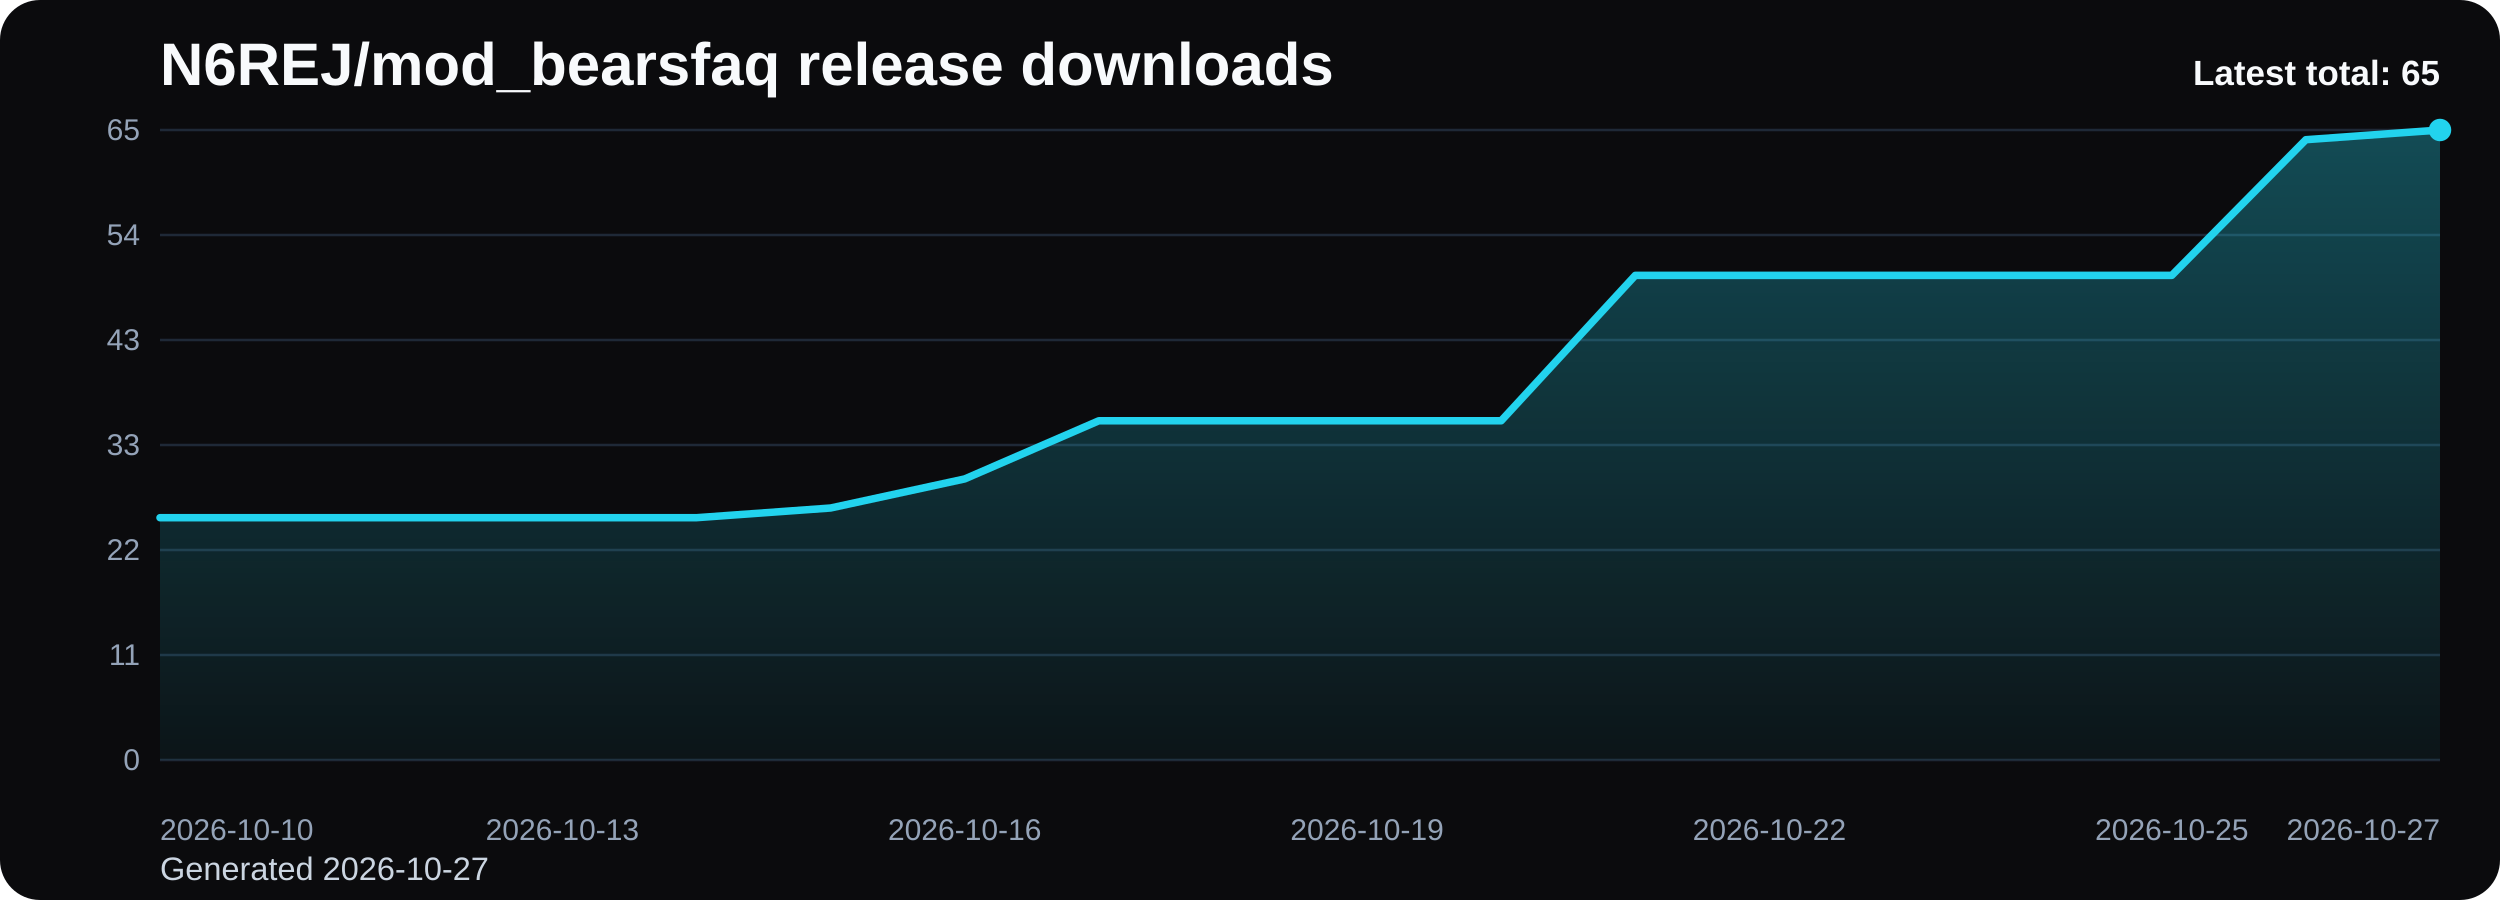
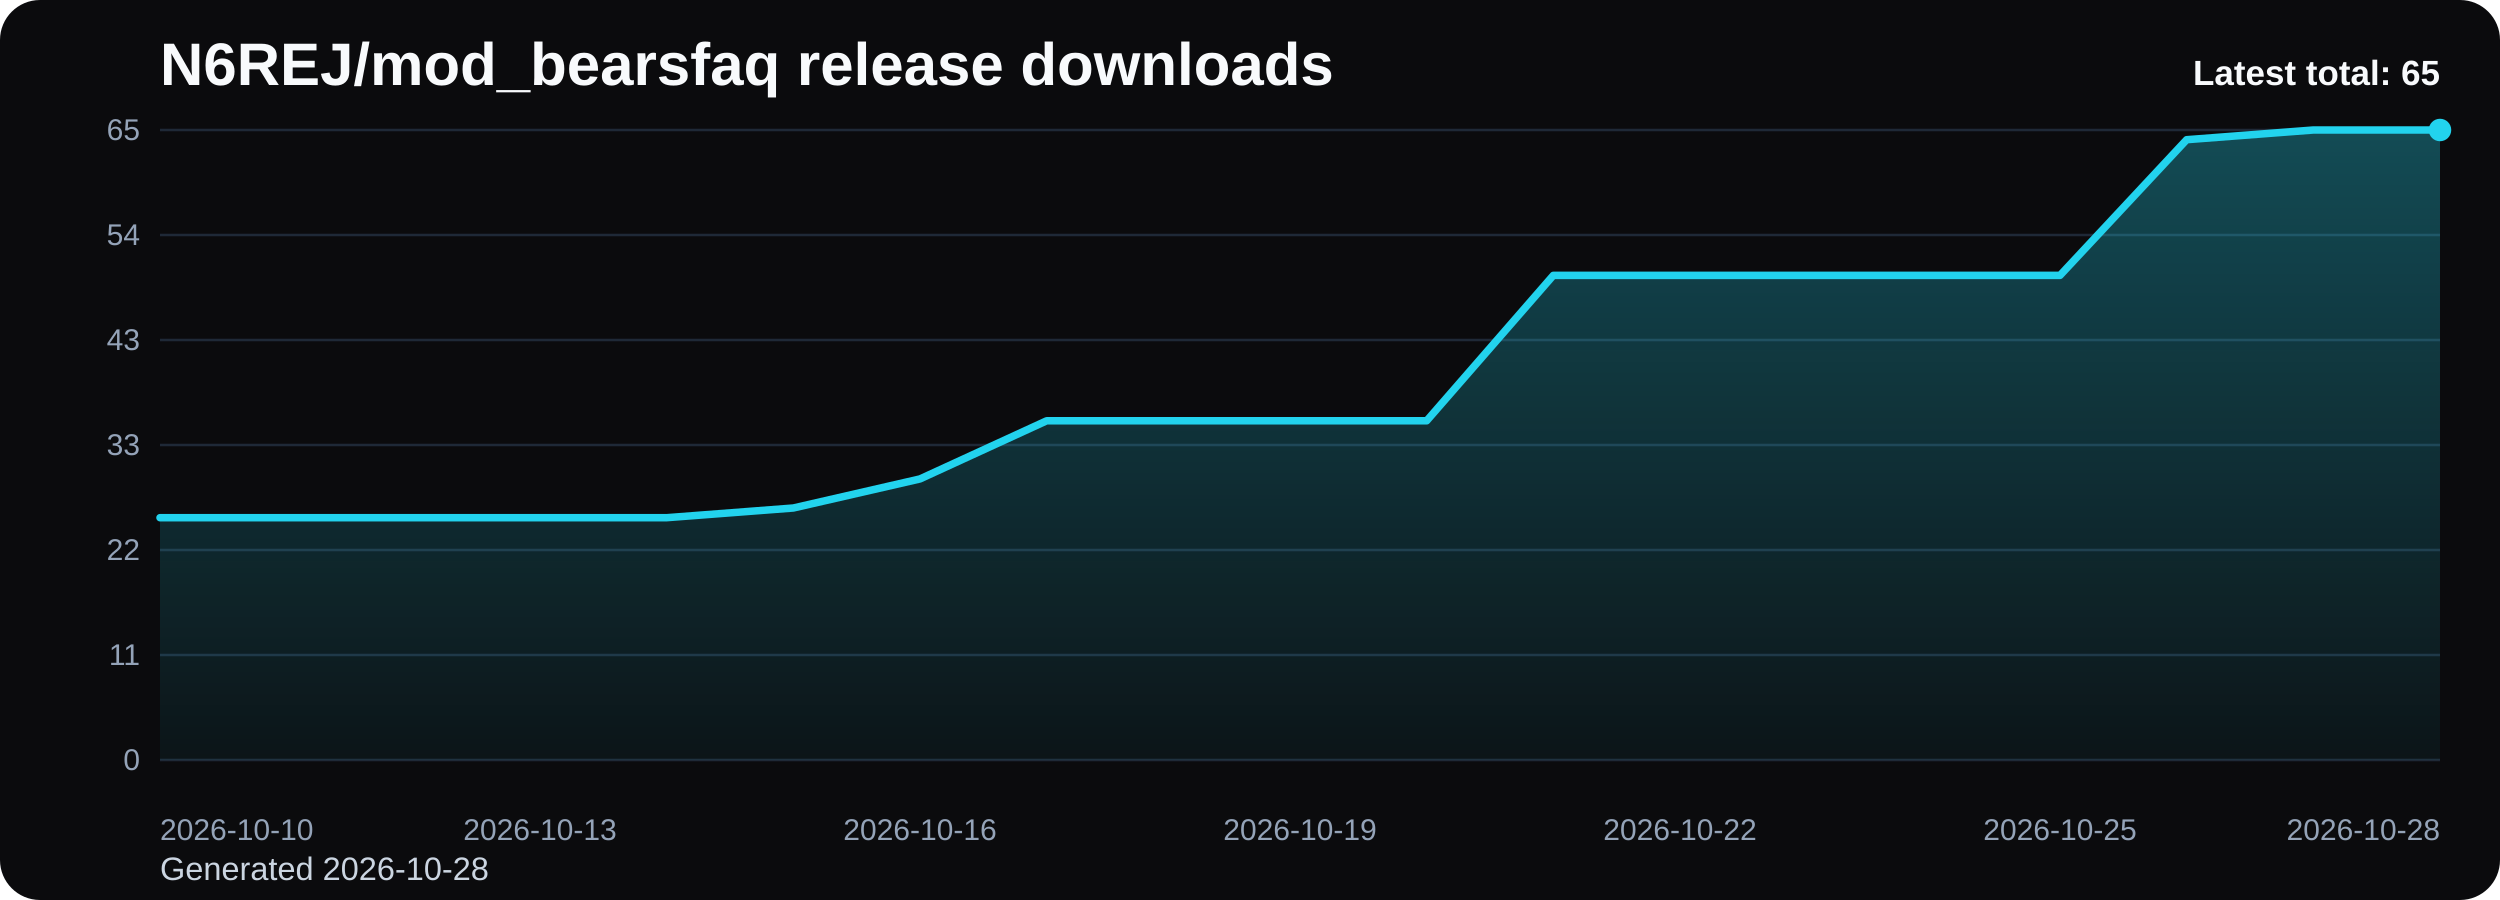
<svg xmlns="http://www.w3.org/2000/svg" viewBox="0 0 1000 360" role="img" aria-label="N6REJ/mod_bearsfaq release downloads chart">
  <defs>
    <linearGradient id="fill-total-trend-black" x1="0" y1="0" x2="0" y2="1">
      <stop offset="0%" stop-color="#22d3ee" stop-opacity="0.32" />
      <stop offset="100%" stop-color="#22d3ee" stop-opacity="0.05" />
    </linearGradient>
    <style>
      .bg { fill: #0b0b0d; }
      .title { font: 700 24px Arial, sans-serif; fill: #f8fafc; }
      .sub { font: 400 13px Arial, sans-serif; fill: #cbd5e1; }
      .grid { stroke: #1f2937; stroke-width: 1; }
      .axis { font: 400 12px Arial, sans-serif; fill: #94a3b8; }
      .line { fill: none; stroke: #22d3ee; stroke-width: 3; stroke-linecap: round; stroke-linejoin: round; }
      .dot { fill: #22d3ee; }
      .value { font: 600 11px Arial, sans-serif; fill: #cbd5e1; }
      .latest { font: 700 14px Arial, sans-serif; fill: #f8fafc; }
    </style>
  </defs>
  <rect class="bg" x="0" y="0" width="1000" height="360" rx="16" />
  <text class="title" x="64" y="34">N6REJ/mod_bearsfaq release downloads</text>
-   <text class="sub" x="64" y="352">Generated 2026-10-27</text>
+   <text class="sub" x="64" y="352">Generated 2026-10-28</text>
  <line x1="64" y1="52.00" x2="976" y2="52.00" class="grid" />
  <text x="56" y="56.00" text-anchor="end" class="axis">65</text>
  <line x1="64" y1="94.00" x2="976" y2="94.00" class="grid" />
  <text x="56" y="98.00" text-anchor="end" class="axis">54</text>
  <line x1="64" y1="136.00" x2="976" y2="136.00" class="grid" />
  <text x="56" y="140.00" text-anchor="end" class="axis">43</text>
  <line x1="64" y1="178.00" x2="976" y2="178.00" class="grid" />
  <text x="56" y="182.00" text-anchor="end" class="axis">33</text>
  <line x1="64" y1="220.00" x2="976" y2="220.00" class="grid" />
  <text x="56" y="224.00" text-anchor="end" class="axis">22</text>
  <line x1="64" y1="262.00" x2="976" y2="262.00" class="grid" />
  <text x="56" y="266.00" text-anchor="end" class="axis">11</text>
  <line x1="64" y1="304.00" x2="976" y2="304.00" class="grid" />
  <text x="56" y="308.00" text-anchor="end" class="axis">0</text>
-   <path d="M 64.00 304 L 64.00 207.08 L 117.65 207.08 L 171.29 207.08 L 224.94 207.08 L 278.59 207.08 L 332.24 203.20 L 385.88 191.57 L 439.53 168.31 L 493.18 168.31 L 546.82 168.31 L 600.47 168.31 L 654.12 110.15 L 707.76 110.15 L 761.41 110.15 L 815.06 110.15 L 868.71 110.15 L 922.35 55.88 L 976.00 52.00 L 976.00 304 Z" fill="url(#fill-total-trend-black)" />
-   <polyline class="line" points="64.00,207.08 117.65,207.08 171.29,207.08 224.94,207.08 278.59,207.08 332.24,203.20 385.88,191.57 439.53,168.31 493.18,168.31 546.82,168.31 600.47,168.31 654.12,110.15 707.76,110.15 761.41,110.15 815.06,110.15 868.71,110.15 922.35,55.88 976.00,52.00" />
+   <path d="M 64.00 304 L 64.00 207.08 L 114.67 207.08 L 165.33 207.08 L 216.00 207.08 L 266.67 207.08 L 317.33 203.20 L 368.00 191.57 L 418.67 168.31 L 469.33 168.31 L 520.00 168.31 L 570.67 168.31 L 621.33 110.15 L 672.00 110.15 L 722.67 110.15 L 773.33 110.15 L 824.00 110.15 L 874.67 55.88 L 925.33 52.00 L 976.00 52.00 L 976.00 304 Z" fill="url(#fill-total-trend-black)" />
+   <polyline class="line" points="64.00,207.08 114.67,207.08 165.33,207.08 216.00,207.08 266.67,207.08 317.33,203.20 368.00,191.57 418.67,168.31 469.33,168.31 520.00,168.31 570.67,168.31 621.33,110.15 672.00,110.15 722.67,110.15 773.33,110.15 824.00,110.15 874.67,55.88 925.33,52.00 976.00,52.00" />
  <circle class="dot" cx="976.00" cy="52.00" r="4.5" />
  <text class="axis" x="64.00" y="336" text-anchor="start">2026-10-10</text>
-   <text class="axis" x="224.94" y="336" text-anchor="middle">2026-10-13</text>
-   <text class="axis" x="385.88" y="336" text-anchor="middle">2026-10-16</text>
-   <text class="axis" x="546.82" y="336" text-anchor="middle">2026-10-19</text>
-   <text class="axis" x="707.76" y="336" text-anchor="middle">2026-10-22</text>
-   <text class="axis" x="868.71" y="336" text-anchor="middle">2026-10-25</text>
-   <text class="axis" x="976.00" y="336" text-anchor="end">2026-10-27</text>
+   <text class="axis" x="216.00" y="336" text-anchor="middle">2026-10-13</text>
+   <text class="axis" x="368.00" y="336" text-anchor="middle">2026-10-16</text>
+   <text class="axis" x="520.00" y="336" text-anchor="middle">2026-10-19</text>
+   <text class="axis" x="672.00" y="336" text-anchor="middle">2026-10-22</text>
+   <text class="axis" x="824.00" y="336" text-anchor="middle">2026-10-25</text>
+   <text class="axis" x="976.00" y="336" text-anchor="end">2026-10-28</text>
  <text class="latest" x="976" y="34" text-anchor="end">Latest total: 65</text>
</svg>
